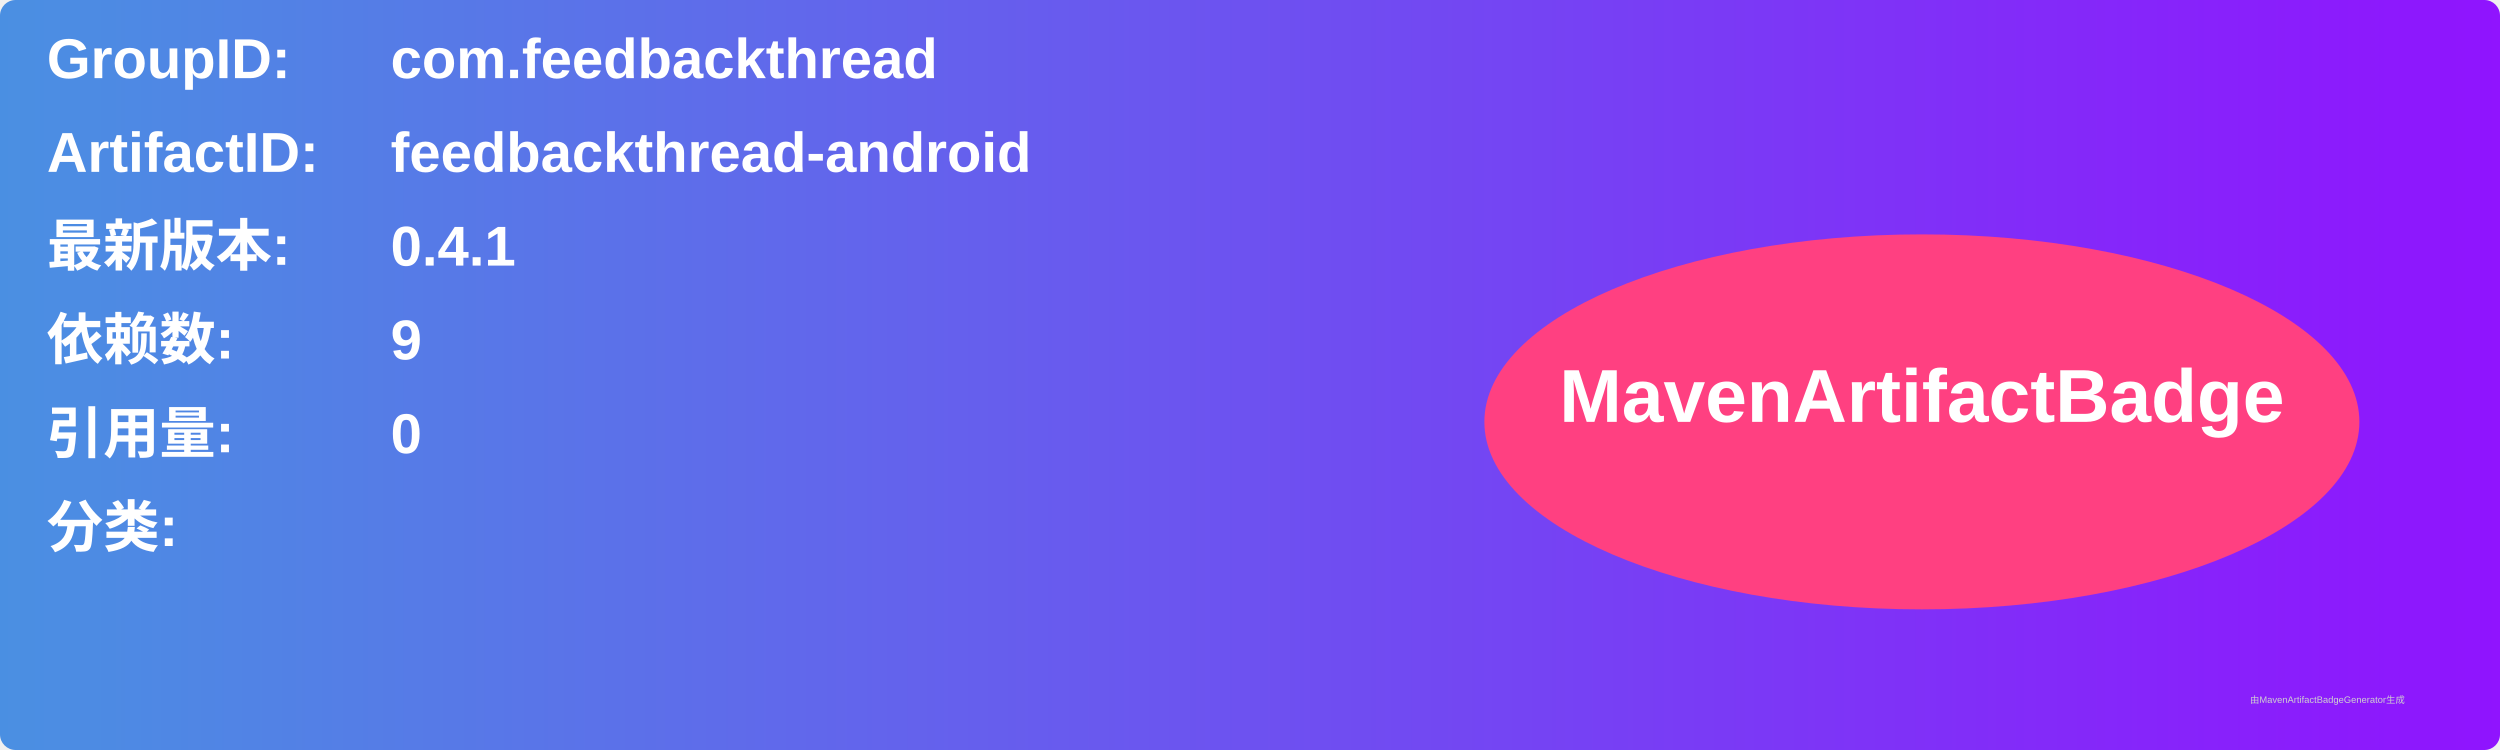
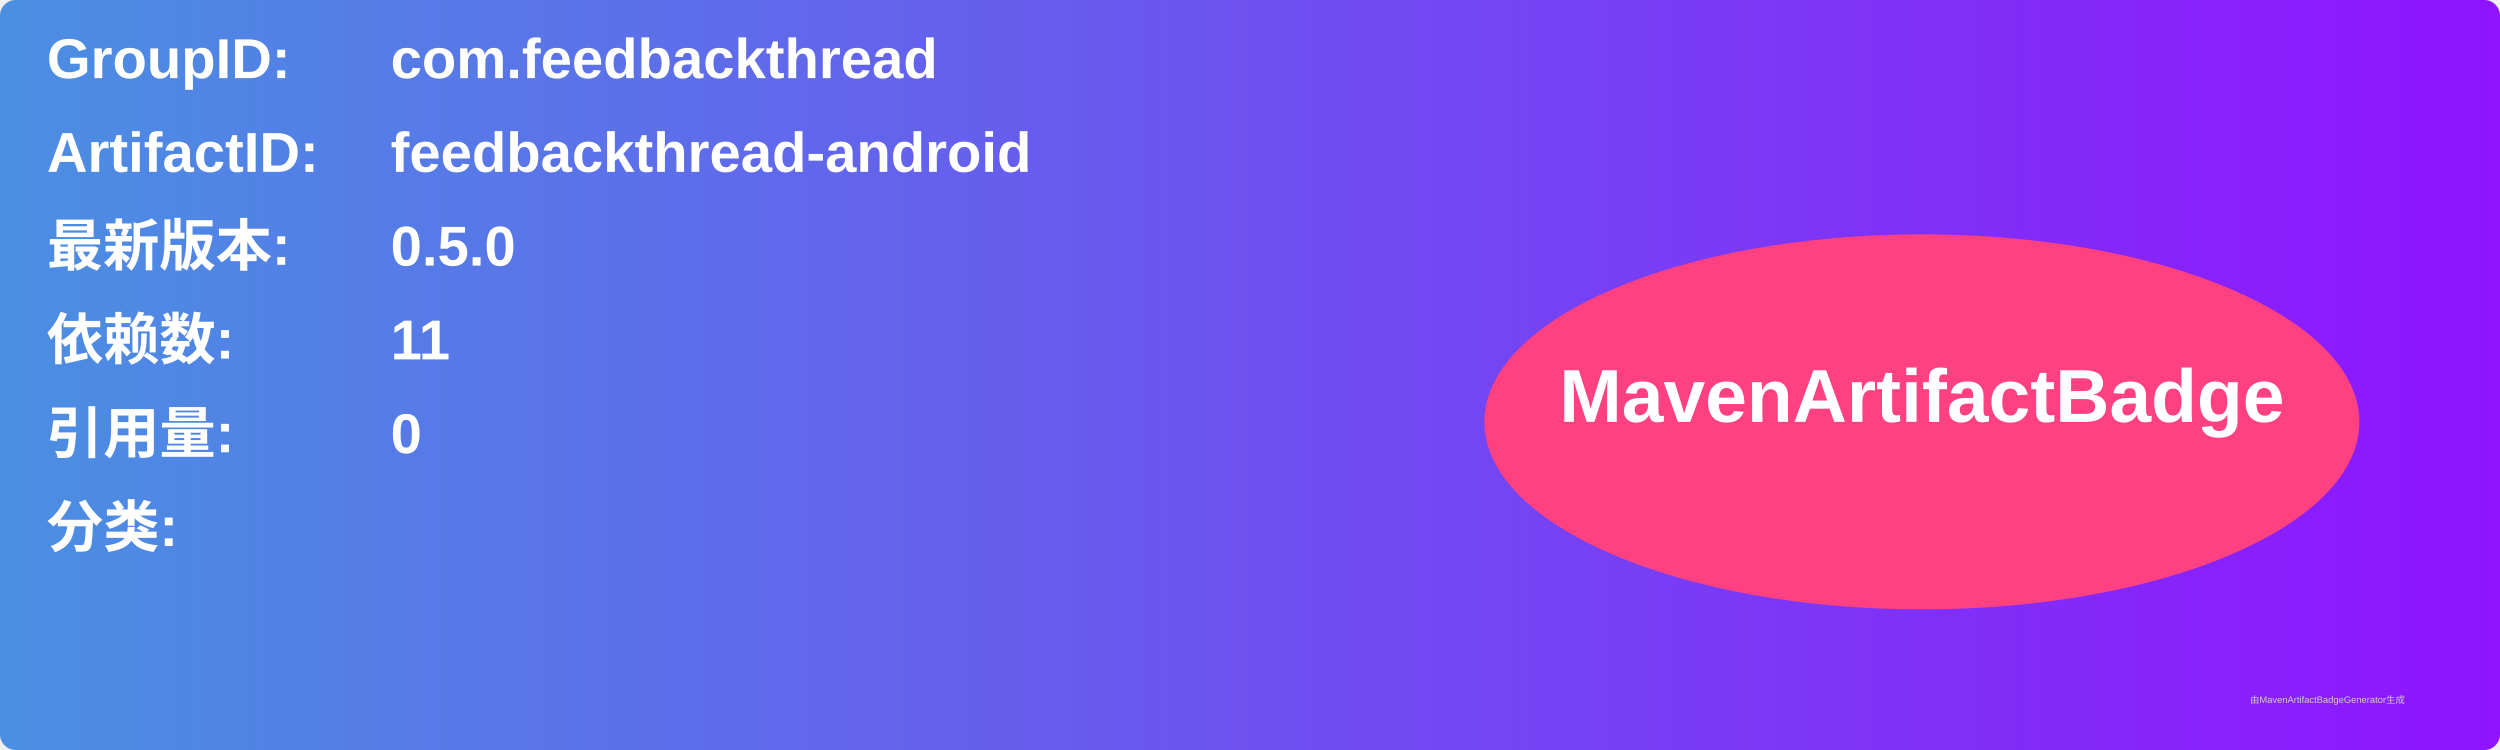
<svg xmlns="http://www.w3.org/2000/svg" width="800" height="240" viewBox="0 0 800 240">
  <linearGradient id="grad" x1="0%" y1="0%" x2="100%" y2="0%">
    <stop offset="0%" stop-color="#4a90e2" />
    <stop offset="100%" stop-color="#9013fe" />
  </linearGradient>
  <rect width="100%" height="100%" rx="5" ry="5" fill="url(#grad)" />
  <g transform="translate(15, 15)">
    <text x="0" y="10" font-family="Arial" font-size="18" fill="white" font-weight="bold" width="260">GroupID:</text>
    <text x="110" y="10" font-family="Arial" font-size="18" fill="white" font-weight="bold" width="460">com.feedbackthread</text>
    <text x="0" y="40" font-family="Arial" font-size="18" fill="white" font-weight="bold" width="260">ArtifactID:</text>
    <text x="110" y="40" font-family="Arial" font-size="18" fill="white" font-weight="bold" width="460">feedbackthread-android</text>
    <text x="0" y="70" font-family="Arial" font-size="18" fill="white" font-weight="bold">最新版本:</text>
    <text x="110" y="70" font-family="Arial" font-size="18" fill="white" font-weight="bold">
-       <tspan font-weight="bold">0.4.1</tspan>
+       <tspan font-weight="bold">0.5.0</tspan>
    </text>
    <text x="0" y="100" font-family="Arial" font-size="18" fill="white" font-weight="bold">依赖数: </text>
    <text x="110" y="100" font-family="Arial" font-size="18" fill="white">
-       <tspan font-weight="bold">9</tspan>
+       <tspan font-weight="bold">11</tspan>
    </text>
    <text x="0" y="130" font-family="Arial" font-size="18" fill="white" font-weight="bold">引用量: </text>
    <text x="110" y="130" font-family="Arial" font-size="18" fill="white">
      <tspan font-weight="bold">0</tspan>
    </text>
    <text x="0" y="160" font-family="Arial" font-size="18" fill="white" font-weight="bold">分类:</text>
    <text x="10" y="190" font-family="Arial" font-size="10" fill="white">
      <tspan font-weight="bold" />
    </text>
    <ellipse cx="600" cy="120" rx="140" ry="60" fill="#ff4081" />
    <text x="600" y="120" text-anchor="middle" font-family="Arial" font-size="24" fill="white" font-weight="bold">MavenArtifactBadge</text>
  </g>
  <text x="720" y="225" font-family="Arial" font-size="3" fill="#d0d0d0">由MavenArtifactBadgeGenerator生成</text>
</svg>
